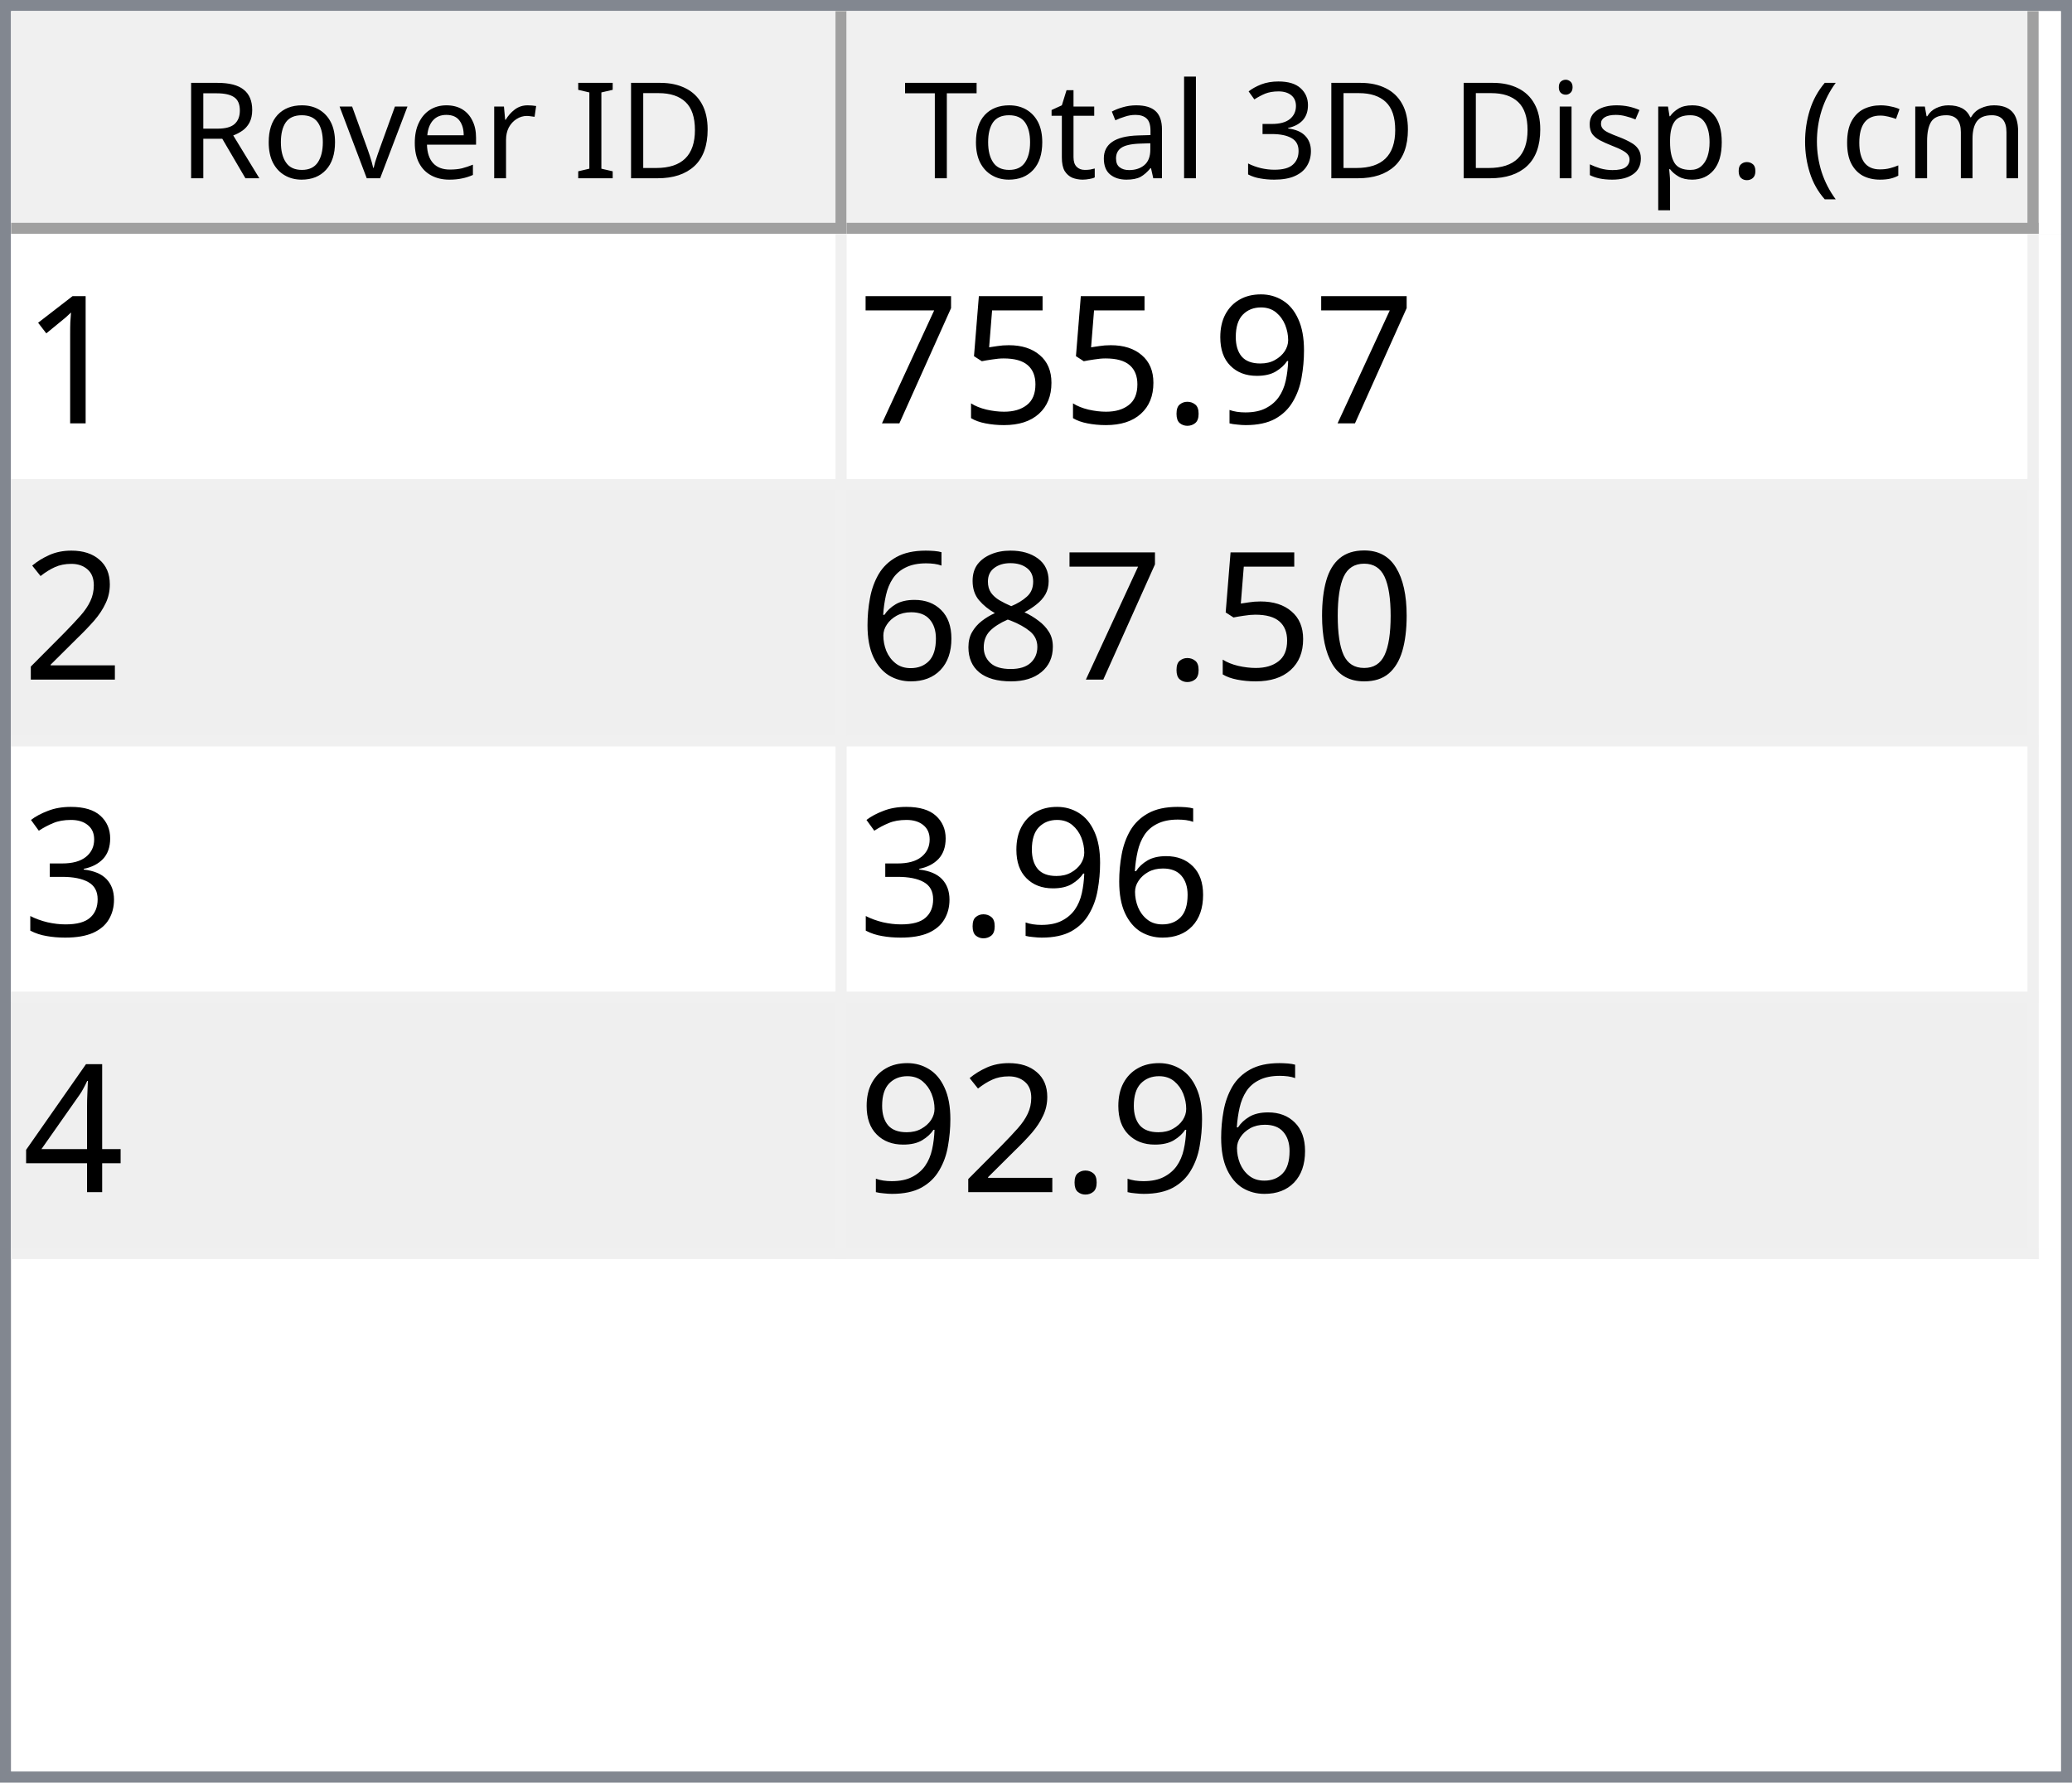
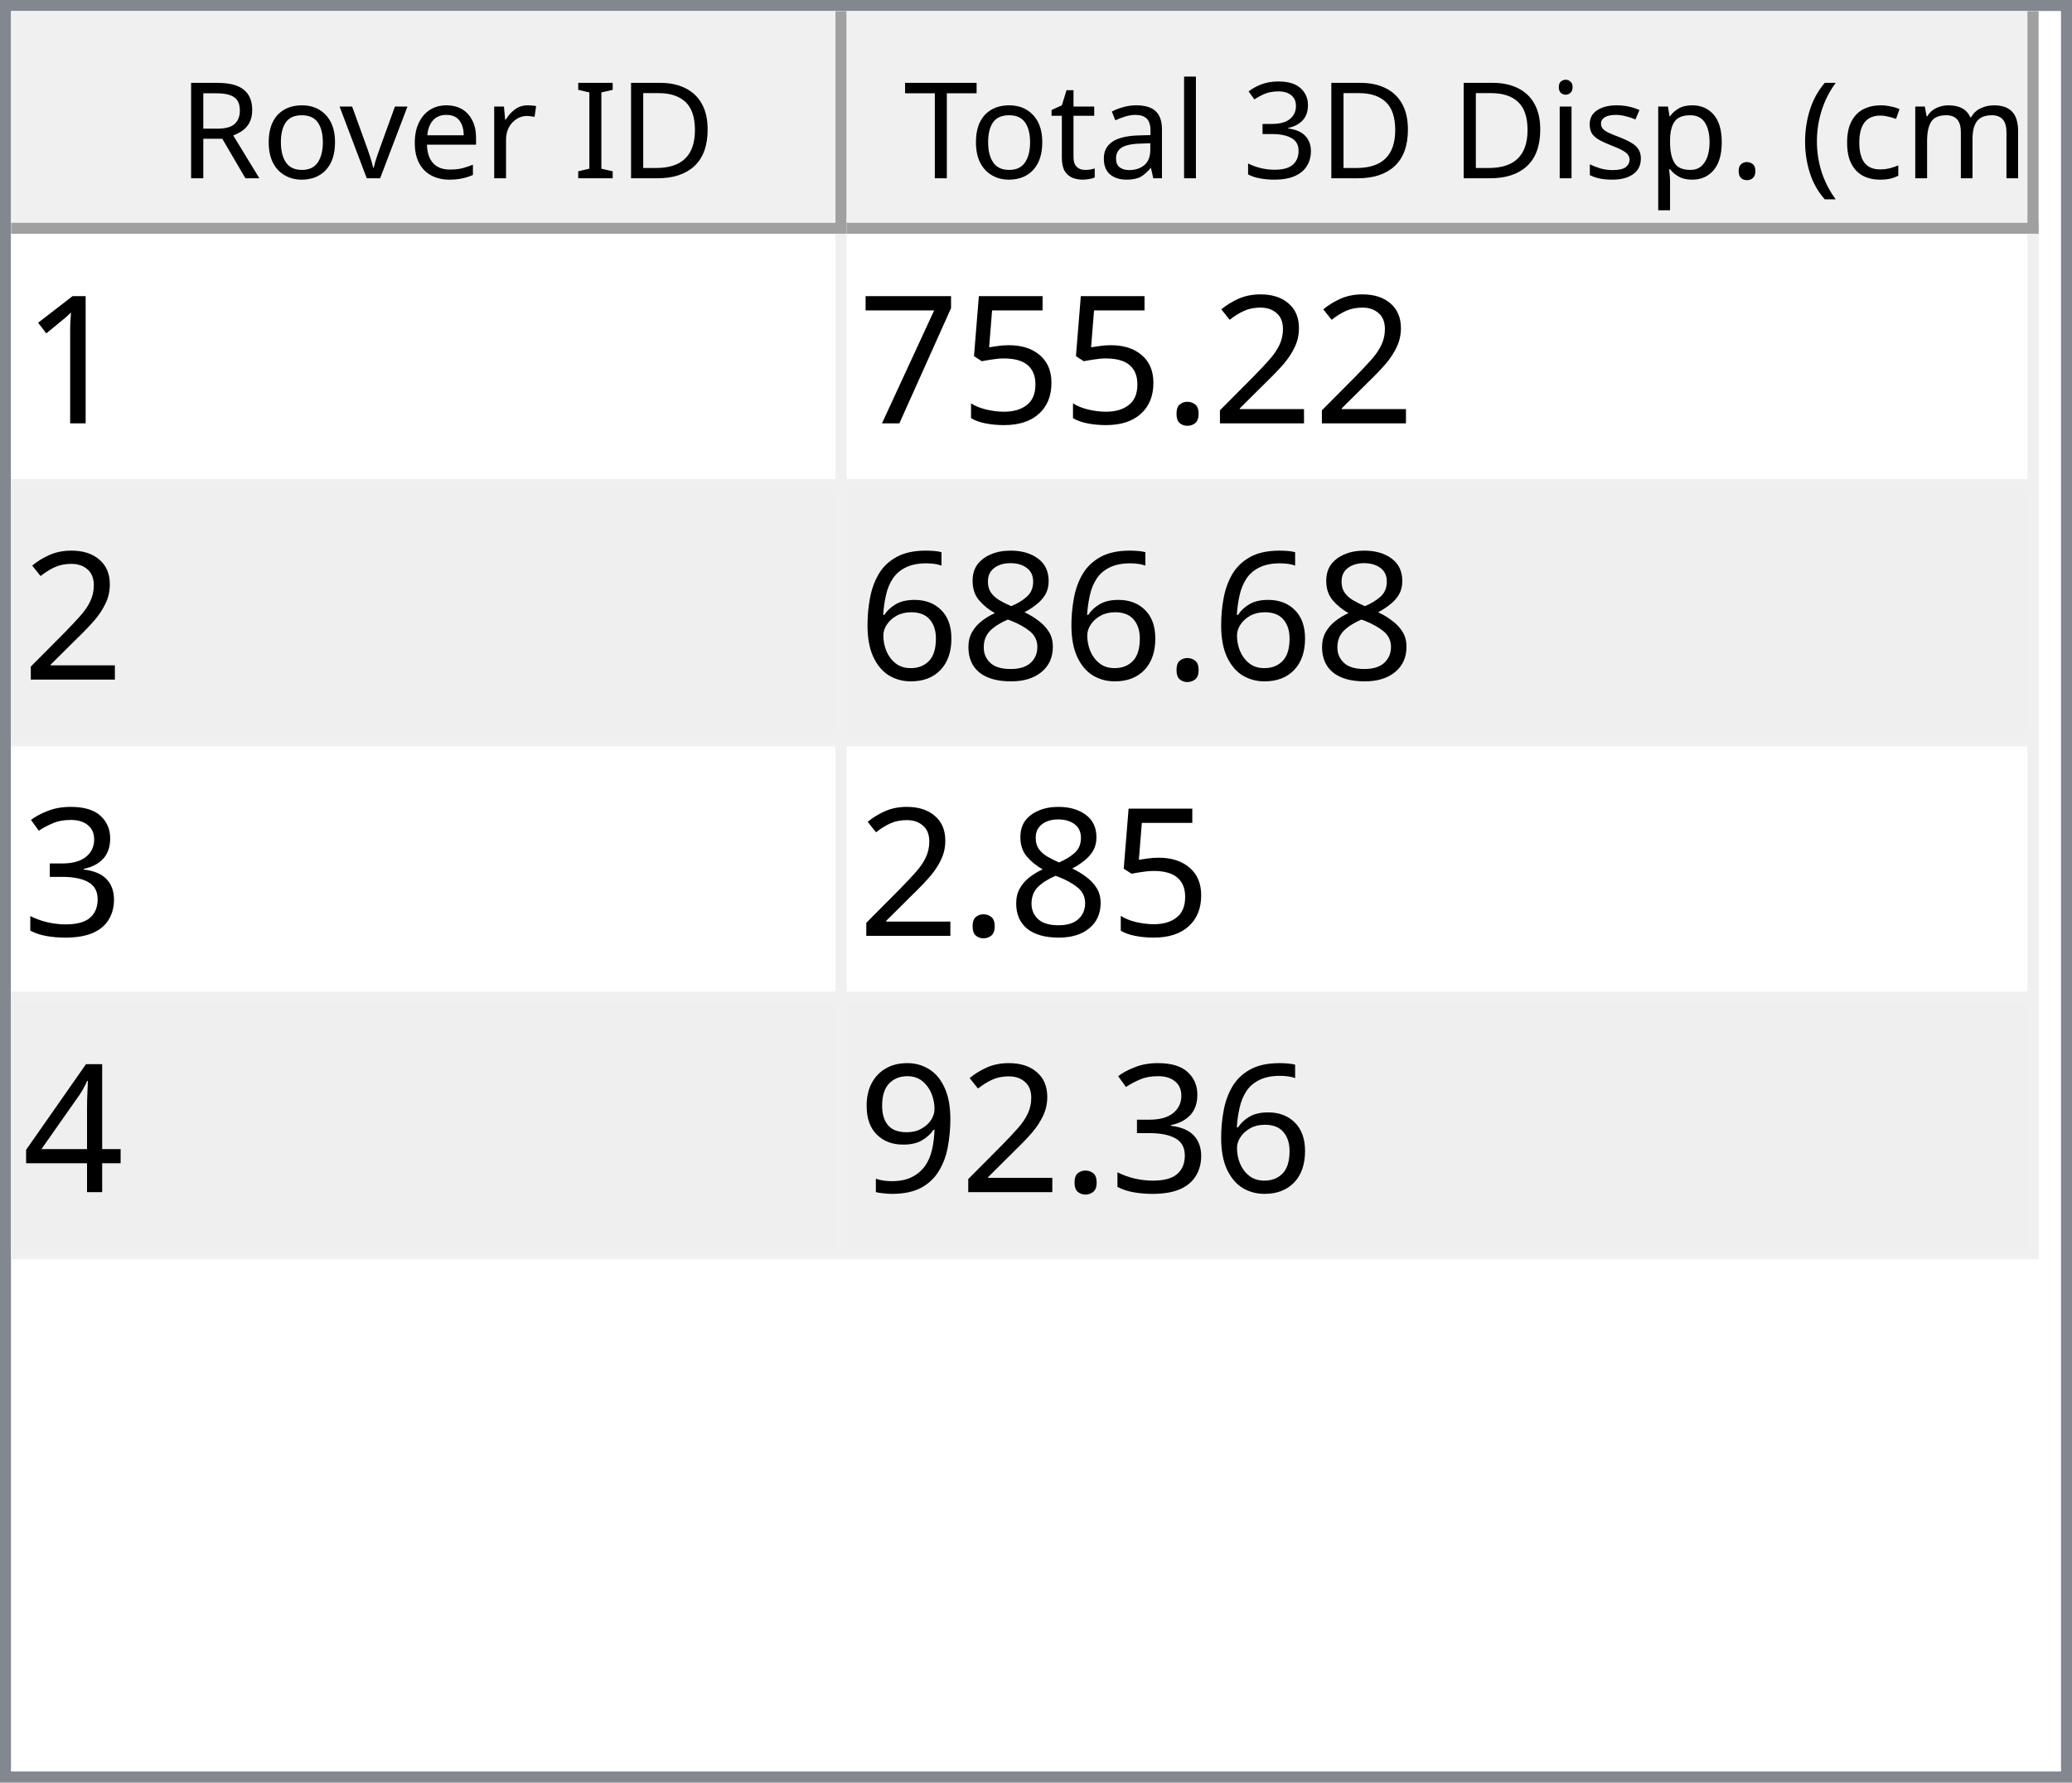
<svg xmlns="http://www.w3.org/2000/svg" style="fill-opacity:1; color-rendering:auto; color-interpolation:auto; text-rendering:auto; stroke:black; stroke-linecap:square; stroke-miterlimit:10; shape-rendering:auto; stroke-opacity:1; fill:black; stroke-dasharray:none; font-weight:normal; stroke-width:1; font-family:'Dialog'; font-style:normal; stroke-linejoin:miter; font-size:12px; stroke-dashoffset:0; image-rendering:auto;" width="186" height="160">
  <defs id="genericDefs" />
  <g>
    <defs id="defs1">
      <clipPath clipPathUnits="userSpaceOnUse" id="clipPath1">
        <path d="M0 0 L186 0 L186 160 L0 160 L0 0 Z" />
      </clipPath>
      <clipPath clipPathUnits="userSpaceOnUse" id="clipPath2">
        <path d="M0 0 L0 160 L186 160 L186 0 Z" />
      </clipPath>
      <clipPath clipPathUnits="userSpaceOnUse" id="clipPath3">
        <path d="M0 0 L0 20 L184 20 L184 0 Z" />
      </clipPath>
      <clipPath clipPathUnits="userSpaceOnUse" id="clipPath4">
        <path d="M0 0 L0 20 L75 20 L75 0 Z" />
      </clipPath>
      <clipPath clipPathUnits="userSpaceOnUse" id="clipPath5">
        <path d="M1 1 L1 19 L74 19 L74 1 Z" />
      </clipPath>
      <clipPath clipPathUnits="userSpaceOnUse" id="clipPath6">
        <path d="M0 0 L0 18 L73 18 L73 0 Z" />
      </clipPath>
      <clipPath clipPathUnits="userSpaceOnUse" id="clipPath7">
        <path d="M-0.5 -0.5 L-0.5 19.5 L74.5 19.5 L74.5 -0.5 Z" />
      </clipPath>
      <clipPath clipPathUnits="userSpaceOnUse" id="clipPath8">
        <path d="M0 0 L0 20 L107 20 L107 0 Z" />
      </clipPath>
      <clipPath clipPathUnits="userSpaceOnUse" id="clipPath9">
        <path d="M1 1 L1 19 L106 19 L106 1 Z" />
      </clipPath>
      <clipPath clipPathUnits="userSpaceOnUse" id="clipPath10">
        <path d="M0 0 L0 18 L105 18 L105 0 Z" />
      </clipPath>
      <clipPath clipPathUnits="userSpaceOnUse" id="clipPath11">
        <path d="M-0.5 -0.5 L-0.5 19.5 L106.5 19.5 L106.5 -0.5 Z" />
      </clipPath>
      <clipPath clipPathUnits="userSpaceOnUse" id="clipPath12">
        <path d="M0 0 L0 138 L184 138 L184 0 Z" />
      </clipPath>
      <clipPath clipPathUnits="userSpaceOnUse" id="clipPath13">
        <path d="M0 0 L0 92 L182 92 L182 0 Z" />
      </clipPath>
      <clipPath clipPathUnits="userSpaceOnUse" id="clipPath14">
        <path d="M-0.5 -0.5 L-0.5 91.5 L181.5 91.5 L181.5 -0.5 Z" />
      </clipPath>
      <clipPath clipPathUnits="userSpaceOnUse" id="clipPath15">
        <path d="M0 0 L0 22 L74 22 L74 0 Z" />
      </clipPath>
      <clipPath clipPathUnits="userSpaceOnUse" id="clipPath16">
        <path d="M0 0 L0 22 L106 22 L106 0 Z" />
      </clipPath>
      <font horiz-adv-x="64.551" id="font1">
        <font-face ascent="107.91" descent="25.098" units-per-em="100" style="font-style:normal; font-family:Segoe UI; font-weight:normal;" />
        <missing-glyph horiz-adv-x="64.551" d="M8.109 0 L8.109 68.266 L56.453 68.266 L56.453 0 L8.109 0 ZM15.328 7.234 L49.219 7.234 L49.219 61.031 L15.328 61.031 L15.328 7.234 Z" />
        <glyph unicode="D" horiz-adv-x="70.117" d="M9.188 0 L9.188 70.016 L28.516 70.016 Q65.531 70.016 65.531 35.891 Q65.531 19.672 55.25 9.836 Q44.969 0 27.734 0 L9.188 0 ZM17.391 62.594 L17.391 7.422 L27.828 7.422 Q41.609 7.422 49.273 14.797 Q56.938 22.172 56.938 35.688 Q56.938 62.594 28.328 62.594 L17.391 62.594 Z" />
        <glyph unicode="I" horiz-adv-x="26.611" d="M17.391 0 L9.188 0 L9.188 70.016 L17.391 70.016 L17.391 0 Z" />
        <glyph unicode=" " horiz-adv-x="27.393" d="" />
        <glyph unicode="r" horiz-adv-x="34.766" d="M34.188 41.891 Q32.078 43.5 28.125 43.5 Q23 43.5 19.555 38.672 Q16.109 33.844 16.109 25.484 L16.109 0 L8.109 0 L8.109 50 L16.109 50 L16.109 39.703 L16.312 39.703 Q18.016 44.969 21.531 47.922 Q25.047 50.875 29.391 50.875 Q32.516 50.875 34.188 50.203 L34.188 41.891 Z" />
        <glyph unicode="e" horiz-adv-x="52.295" d="M48.297 23 L12.984 23 Q13.188 14.656 17.484 10.109 Q21.781 5.562 29.297 5.562 Q37.75 5.562 44.828 11.141 L44.828 3.609 Q38.234 -1.172 27.391 -1.172 Q16.797 -1.172 10.742 5.641 Q4.688 12.453 4.688 24.812 Q4.688 36.469 11.305 43.82 Q17.922 51.172 27.734 51.172 Q37.547 51.172 42.922 44.828 Q48.297 38.484 48.297 27.203 L48.297 23 ZM40.094 29.781 Q40.047 36.719 36.75 40.578 Q33.453 44.438 27.594 44.438 Q21.922 44.438 17.969 40.383 Q14.016 36.328 13.094 29.781 L40.094 29.781 Z" />
        <glyph unicode="v" horiz-adv-x="47.9" d="M47.406 50 L27.484 0 L19.625 0 L0.688 50 L9.469 50 L22.172 13.672 Q23.578 9.672 23.922 6.688 L24.125 6.688 Q24.609 10.453 25.688 13.484 L38.969 50 L47.406 50 Z" />
        <glyph unicode="o" horiz-adv-x="58.594" d="M29 -1.172 Q17.922 -1.172 11.305 5.836 Q4.688 12.844 4.688 24.422 Q4.688 37.016 11.57 44.094 Q18.453 51.172 30.172 51.172 Q41.359 51.172 47.633 44.289 Q53.906 37.406 53.906 25.203 Q53.906 13.234 47.141 6.031 Q40.375 -1.172 29 -1.172 ZM29.594 44.438 Q21.875 44.438 17.383 39.188 Q12.891 33.938 12.891 24.703 Q12.891 15.828 17.43 10.695 Q21.969 5.562 29.594 5.562 Q37.359 5.562 41.531 10.594 Q45.703 15.625 45.703 24.906 Q45.703 34.281 41.531 39.359 Q37.359 44.438 29.594 44.438 Z" />
        <glyph unicode="R" horiz-adv-x="59.814" d="M59.375 0 L49.609 0 L37.891 19.625 Q36.281 22.359 34.766 24.289 Q33.25 26.219 31.664 27.438 Q30.078 28.656 28.25 29.219 Q26.422 29.781 24.125 29.781 L17.391 29.781 L17.391 0 L9.188 0 L9.188 70.016 L30.078 70.016 Q34.672 70.016 38.555 68.867 Q42.438 67.719 45.289 65.375 Q48.141 63.031 49.758 59.547 Q51.375 56.062 51.375 51.375 Q51.375 47.703 50.273 44.656 Q49.172 41.609 47.148 39.211 Q45.125 36.812 42.266 35.133 Q39.406 33.453 35.844 32.516 L35.844 32.328 Q37.594 31.547 38.891 30.547 Q40.188 29.547 41.359 28.18 Q42.531 26.812 43.68 25.078 Q44.828 23.344 46.234 21.047 L59.375 0 ZM17.391 62.594 L17.391 37.203 L28.516 37.203 Q31.594 37.203 34.203 38.133 Q36.812 39.062 38.719 40.797 Q40.625 42.531 41.703 45.047 Q42.781 47.562 42.781 50.688 Q42.781 56.297 39.141 59.445 Q35.5 62.594 28.609 62.594 L17.391 62.594 Z" />
        <glyph unicode=")" horiz-adv-x="30.176" d="M8.297 -15.922 L1.172 -15.922 Q16.406 2.344 16.406 26.812 Q16.406 51.469 1.078 70.016 L8.297 70.016 Q23.531 52.156 23.531 26.703 Q23.531 1.375 8.297 -15.922 Z" />
        <glyph unicode="m" horiz-adv-x="86.133" d="M79.109 0 L71.094 0 L71.094 28.719 Q71.094 37.016 68.531 40.727 Q65.969 44.438 59.906 44.438 Q54.781 44.438 51.195 39.75 Q47.609 35.062 47.609 28.516 L47.609 0 L39.594 0 L39.594 29.688 Q39.594 44.438 28.219 44.438 Q22.953 44.438 19.531 40.016 Q16.109 35.594 16.109 28.516 L16.109 0 L8.109 0 L8.109 50 L16.109 50 L16.109 42.094 L16.312 42.094 Q21.625 51.172 31.844 51.172 Q36.969 51.172 40.773 48.312 Q44.578 45.453 46 40.828 Q51.562 51.172 62.594 51.172 Q79.109 51.172 79.109 30.812 L79.109 0 Z" />
        <glyph unicode="c" horiz-adv-x="46.191" d="M42.188 2.297 Q36.422 -1.172 28.516 -1.172 Q17.828 -1.172 11.258 5.789 Q4.688 12.75 4.688 23.828 Q4.688 36.188 11.766 43.68 Q18.844 51.172 30.672 51.172 Q37.25 51.172 42.281 48.734 L42.281 40.531 Q36.719 44.438 30.375 44.438 Q22.703 44.438 17.797 38.945 Q12.891 33.453 12.891 24.516 Q12.891 15.719 17.508 10.641 Q22.125 5.562 29.891 5.562 Q36.422 5.562 42.188 9.906 L42.188 2.297 Z" />
        <glyph unicode="(" horiz-adv-x="30.176" d="M29.109 -15.922 L21.969 -15.922 Q6.844 1.375 6.844 26.703 Q6.844 52.156 21.969 70.016 L29.203 70.016 Q13.875 51.469 13.875 26.812 Q13.875 2.344 29.109 -15.922 Z" />
        <glyph unicode="." horiz-adv-x="21.68" d="M10.891 -1.078 Q8.641 -1.078 7.055 0.539 Q5.469 2.156 5.469 4.391 Q5.469 6.641 7.055 8.273 Q8.641 9.906 10.891 9.906 Q13.188 9.906 14.797 8.273 Q16.406 6.641 16.406 4.391 Q16.406 2.156 14.797 0.539 Q13.188 -1.078 10.891 -1.078 Z" />
        <glyph unicode="p" horiz-adv-x="58.789" d="M16.312 7.234 L16.109 7.234 L16.109 -23 L8.109 -23 L8.109 50 L16.109 50 L16.109 41.219 L16.312 41.219 Q22.219 51.172 33.594 51.172 Q43.266 51.172 48.688 44.461 Q54.109 37.75 54.109 26.469 Q54.109 13.922 48 6.375 Q41.891 -1.172 31.297 -1.172 Q21.578 -1.172 16.312 7.234 ZM16.109 27.391 L16.109 20.406 Q16.109 14.203 20.141 9.883 Q24.172 5.562 30.375 5.562 Q37.641 5.562 41.773 11.133 Q45.906 16.703 45.906 26.609 Q45.906 34.969 42.047 39.703 Q38.188 44.438 31.594 44.438 Q24.609 44.438 20.359 39.578 Q16.109 34.719 16.109 27.391 Z" />
        <glyph unicode="s" horiz-adv-x="42.432" d="M5.078 1.812 L5.078 10.406 Q11.625 5.562 19.484 5.562 Q30.031 5.562 30.031 12.594 Q30.031 14.594 29.125 15.992 Q28.219 17.391 26.68 18.461 Q25.141 19.531 23.07 20.383 Q21 21.234 18.609 22.172 Q15.281 23.484 12.766 24.828 Q10.25 26.172 8.57 27.859 Q6.891 29.547 6.031 31.695 Q5.172 33.844 5.172 36.719 Q5.172 40.234 6.789 42.945 Q8.406 45.656 11.086 47.484 Q13.766 49.312 17.211 50.242 Q20.656 51.172 24.312 51.172 Q30.812 51.172 35.938 48.922 L35.938 40.828 Q30.422 44.438 23.25 44.438 Q21 44.438 19.195 43.922 Q17.391 43.406 16.094 42.477 Q14.797 41.547 14.086 40.258 Q13.375 38.969 13.375 37.406 Q13.375 35.453 14.086 34.133 Q14.797 32.812 16.164 31.789 Q17.531 30.766 19.484 29.938 Q21.438 29.109 23.922 28.125 Q27.25 26.859 29.883 25.516 Q32.516 24.172 34.375 22.484 Q36.234 20.797 37.234 18.602 Q38.234 16.406 38.234 13.375 Q38.234 9.672 36.602 6.938 Q34.969 4.203 32.234 2.398 Q29.5 0.594 25.93 -0.289 Q22.359 -1.172 18.453 -1.172 Q10.75 -1.172 5.078 1.812 Z" />
        <glyph unicode="i" horiz-adv-x="24.219" d="M12.203 62.703 Q10.062 62.703 8.547 64.164 Q7.031 65.625 7.031 67.875 Q7.031 70.125 8.547 71.609 Q10.062 73.094 12.203 73.094 Q14.406 73.094 15.945 71.609 Q17.484 70.125 17.484 67.875 Q17.484 65.719 15.945 64.211 Q14.406 62.703 12.203 62.703 ZM16.109 0 L8.109 0 L8.109 50 L16.109 50 L16.109 0 Z" />
        <glyph unicode="3" horiz-adv-x="53.906" d="M46.531 19.828 Q46.531 15.094 44.75 11.211 Q42.969 7.328 39.719 4.57 Q36.469 1.812 31.93 0.297 Q27.391 -1.219 21.922 -1.219 Q11.922 -1.219 6 2.594 L6 11.188 Q13.094 5.609 22.219 5.609 Q25.875 5.609 28.828 6.539 Q31.781 7.469 33.906 9.227 Q36.031 10.984 37.18 13.477 Q38.328 15.969 38.328 19.094 Q38.328 32.812 18.797 32.812 L12.984 32.812 L12.984 39.594 L18.5 39.594 Q35.797 39.594 35.797 52.484 Q35.797 64.406 22.609 64.406 Q15.188 64.406 8.688 59.422 L8.688 67.188 Q15.375 71.188 24.609 71.188 Q29 71.188 32.57 69.969 Q36.141 68.75 38.68 66.555 Q41.219 64.359 42.609 61.281 Q44 58.203 44 54.5 Q44 40.672 30.031 36.719 L30.031 36.531 Q33.594 36.141 36.625 34.797 Q39.656 33.453 41.852 31.305 Q44.047 29.156 45.289 26.25 Q46.531 23.344 46.531 19.828 Z" />
        <glyph unicode="l" horiz-adv-x="24.219" d="M16.109 0 L8.109 0 L8.109 74.031 L16.109 74.031 L16.109 0 Z" />
        <glyph unicode="a" horiz-adv-x="50.879" d="M43.891 0 L35.891 0 L35.891 7.812 L35.688 7.812 Q30.469 -1.172 20.312 -1.172 Q12.844 -1.172 8.617 2.781 Q4.391 6.734 4.391 13.281 Q4.391 27.297 20.906 29.594 L35.891 31.688 Q35.891 44.438 25.594 44.438 Q16.547 44.438 9.281 38.281 L9.281 46.484 Q16.656 51.172 26.266 51.172 Q43.891 51.172 43.891 32.516 L43.891 0 ZM35.891 25.297 L23.828 23.641 Q18.266 22.859 15.43 20.875 Q12.594 18.891 12.594 13.875 Q12.594 10.203 15.211 7.883 Q17.828 5.562 22.172 5.562 Q28.125 5.562 32.008 9.742 Q35.891 13.922 35.891 20.312 L35.891 25.297 Z" />
        <glyph unicode="t" horiz-adv-x="33.887" d="M31.297 0.484 Q28.469 -1.078 23.828 -1.078 Q10.688 -1.078 10.688 13.578 L10.688 43.172 L2.094 43.172 L2.094 50 L10.688 50 L10.688 62.203 L18.703 64.797 L18.703 50 L31.297 50 L31.297 43.172 L18.703 43.172 L18.703 14.984 Q18.703 9.969 20.414 7.82 Q22.125 5.672 26.078 5.672 Q29.109 5.672 31.297 7.328 L31.297 0.484 Z" />
        <glyph unicode="T" horiz-adv-x="52.393" d="M50.594 62.594 L30.375 62.594 L30.375 0 L22.172 0 L22.172 62.594 L2 62.594 L2 70.016 L50.594 70.016 L50.594 62.594 Z" />
      </font>
      <font horiz-adv-x="75.0" id="font2">
        <font-face ascent="100.537" descent="21.973" units-per-em="100" style="font-style:normal; font-family:sans-serif; font-weight:normal;" />
        <missing-glyph horiz-adv-x="75.0" d="M12.5 0 L12.5 62.5 L62.5 62.5 L62.5 0 L12.5 0 ZM14.062 1.562 L60.938 1.562 L60.938 60.938 L14.062 60.938 L14.062 1.562 Z" />
        <glyph unicode="1" horiz-adv-x="55.615" d="M37.25 0 L28.469 0 L28.469 56 Q25.297 52.984 20.141 49.953 Q14.984 46.922 10.891 45.406 L10.891 53.906 Q18.266 57.375 23.781 62.305 Q29.297 67.234 31.594 71.875 L37.25 71.875 L37.25 0 Z" />
-         <glyph unicode="9" horiz-adv-x="55.615" d="M5.469 16.547 L13.922 17.328 Q14.984 11.375 18.016 8.688 Q21.047 6 25.781 6 Q29.828 6 32.883 7.859 Q35.938 9.719 37.891 12.82 Q39.844 15.922 41.164 21.195 Q42.484 26.469 42.484 31.938 Q42.484 32.516 42.438 33.688 Q39.797 29.5 35.234 26.883 Q30.672 24.266 25.344 24.266 Q16.453 24.266 10.305 30.711 Q4.156 37.156 4.156 47.703 Q4.156 58.594 10.578 65.234 Q17 71.875 26.656 71.875 Q33.641 71.875 39.43 68.117 Q45.219 64.359 48.219 57.398 Q51.219 50.438 51.219 37.25 Q51.219 23.531 48.242 15.406 Q45.266 7.281 39.383 3.031 Q33.5 -1.219 25.594 -1.219 Q17.188 -1.219 11.867 3.445 Q6.547 8.109 5.469 16.547 ZM41.453 48.141 Q41.453 55.719 37.43 60.156 Q33.406 64.594 27.734 64.594 Q21.875 64.594 17.531 59.812 Q13.188 55.031 13.188 47.406 Q13.188 40.578 17.312 36.305 Q21.438 32.031 27.484 32.031 Q33.594 32.031 37.523 36.305 Q41.453 40.578 41.453 48.141 Z" />
+         <glyph unicode="2" horiz-adv-x="55.615" d="M50.344 8.453 L50.344 0 L3.031 0 Q2.938 3.172 4.047 6.109 Q5.859 10.938 9.836 15.625 Q13.812 20.312 21.344 26.469 Q33.016 36.031 37.117 41.625 Q41.219 47.219 41.219 52.203 Q41.219 57.422 37.477 61.008 Q33.734 64.594 27.734 64.594 Q21.391 64.594 17.578 60.789 Q13.766 56.984 13.719 50.25 L4.688 51.172 Q5.609 61.281 11.664 66.578 Q17.719 71.875 27.938 71.875 Q38.234 71.875 44.242 66.164 Q50.25 60.453 50.25 52 Q50.25 47.703 48.492 43.555 Q46.734 39.406 42.656 34.812 Q38.578 30.219 29.109 22.219 Q21.188 15.578 18.945 13.211 Q16.703 10.844 15.234 8.453 L50.344 8.453 Z" />
        <glyph unicode="." horiz-adv-x="27.783" d="M9.078 0 L9.078 10.016 L19.094 10.016 L19.094 0 L9.078 0 Z" />
        <glyph unicode="5" horiz-adv-x="55.615" d="M4.156 18.75 L13.375 19.531 Q14.406 12.797 18.141 9.398 Q21.875 6 27.156 6 Q33.5 6 37.891 10.789 Q42.281 15.578 42.281 23.484 Q42.281 31 38.062 35.352 Q33.844 39.703 27 39.703 Q22.75 39.703 19.336 37.773 Q15.922 35.844 13.969 32.766 L5.719 33.844 L12.641 70.609 L48.25 70.609 L48.25 62.203 L19.672 62.203 L15.828 42.969 Q22.266 47.469 29.344 47.469 Q38.719 47.469 45.164 40.969 Q51.609 34.469 51.609 24.266 Q51.609 14.547 45.953 7.469 Q39.062 -1.219 27.156 -1.219 Q17.391 -1.219 11.211 4.25 Q5.031 9.719 4.156 18.75 Z" />
        <glyph unicode="7" horiz-adv-x="55.615" d="M4.734 62.203 L4.734 70.656 L51.078 70.656 L51.078 63.812 Q44.234 56.547 37.523 44.484 Q30.812 32.422 27.156 19.672 Q24.516 10.688 23.781 0 L14.75 0 Q14.891 8.453 18.062 20.414 Q21.234 32.375 27.172 43.484 Q33.109 54.594 39.797 62.203 L4.734 62.203 Z" />
-         <glyph unicode="2" horiz-adv-x="55.615" d="M50.344 8.453 L50.344 0 L3.031 0 Q2.938 3.172 4.047 6.109 Q5.859 10.938 9.836 15.625 Q13.812 20.312 21.344 26.469 Q33.016 36.031 37.117 41.625 Q41.219 47.219 41.219 52.203 Q41.219 57.422 37.477 61.008 Q33.734 64.594 27.734 64.594 Q21.391 64.594 17.578 60.789 Q13.766 56.984 13.719 50.25 L4.688 51.172 Q5.609 61.281 11.664 66.578 Q17.719 71.875 27.938 71.875 Q38.234 71.875 44.242 66.164 Q50.25 60.453 50.25 52 Q50.25 47.703 48.492 43.555 Q46.734 39.406 42.656 34.812 Q38.578 30.219 29.109 22.219 Q21.188 15.578 18.945 13.211 Q16.703 10.844 15.234 8.453 L50.344 8.453 Z" />
-         <glyph unicode="0" horiz-adv-x="55.615" d="M4.156 35.297 Q4.156 48 6.766 55.742 Q9.375 63.484 14.523 67.68 Q19.672 71.875 27.484 71.875 Q33.25 71.875 37.594 69.555 Q41.938 67.234 44.773 62.867 Q47.609 58.5 49.219 52.227 Q50.828 45.953 50.828 35.297 Q50.828 22.703 48.242 14.969 Q45.656 7.234 40.508 3.008 Q35.359 -1.219 27.484 -1.219 Q17.141 -1.219 11.234 6.203 Q4.156 15.141 4.156 35.297 ZM13.188 35.297 Q13.188 17.672 17.312 11.836 Q21.438 6 27.484 6 Q33.547 6 37.672 11.859 Q41.797 17.719 41.797 35.297 Q41.797 52.984 37.672 58.789 Q33.547 64.594 27.391 64.594 Q21.344 64.594 17.719 59.469 Q13.188 52.938 13.188 35.297 Z" />
        <glyph unicode="8" horiz-adv-x="55.615" d="M17.672 38.812 Q12.203 40.828 9.57 44.539 Q6.938 48.25 6.938 53.422 Q6.938 61.234 12.555 66.555 Q18.172 71.875 27.484 71.875 Q36.859 71.875 42.578 66.43 Q48.297 60.984 48.297 53.172 Q48.297 48.188 45.68 44.508 Q43.062 40.828 37.75 38.812 Q44.344 36.672 47.781 31.883 Q51.219 27.094 51.219 20.453 Q51.219 11.281 44.727 5.031 Q38.234 -1.219 27.641 -1.219 Q17.047 -1.219 10.547 5.055 Q4.047 11.328 4.047 20.703 Q4.047 27.688 7.594 32.398 Q11.141 37.109 17.672 38.812 ZM15.922 53.719 Q15.922 48.641 19.195 45.414 Q22.469 42.188 27.688 42.188 Q32.766 42.188 36.016 45.383 Q39.266 48.578 39.266 53.219 Q39.266 58.062 35.914 61.359 Q32.562 64.656 27.594 64.656 Q22.562 64.656 19.242 61.43 Q15.922 58.203 15.922 53.719 ZM13.094 20.656 Q13.094 16.891 14.875 13.375 Q16.656 9.859 20.172 7.93 Q23.688 6 27.734 6 Q34.031 6 38.133 10.055 Q42.234 14.109 42.234 20.359 Q42.234 26.703 38.016 30.859 Q33.797 35.016 27.438 35.016 Q21.234 35.016 17.164 30.914 Q13.094 26.812 13.094 20.656 Z" />
        <glyph unicode="6" horiz-adv-x="55.615" d="M49.75 54.047 L41.016 53.375 Q39.844 58.547 37.703 60.891 Q34.125 64.656 28.906 64.656 Q24.703 64.656 21.531 62.312 Q17.391 59.281 14.992 53.469 Q12.594 47.656 12.5 36.922 Q15.672 41.75 20.266 44.094 Q24.859 46.438 29.891 46.438 Q38.672 46.438 44.852 39.969 Q51.031 33.5 51.031 23.25 Q51.031 16.5 48.125 10.719 Q45.219 4.938 40.141 1.859 Q35.062 -1.219 28.609 -1.219 Q17.625 -1.219 10.695 6.859 Q3.766 14.938 3.766 33.5 Q3.766 54.25 11.422 63.672 Q18.109 71.875 29.438 71.875 Q37.891 71.875 43.289 67.141 Q48.688 62.406 49.75 54.047 ZM13.875 23.188 Q13.875 18.656 15.797 14.508 Q17.719 10.359 21.188 8.18 Q24.656 6 28.469 6 Q34.031 6 38.039 10.492 Q42.047 14.984 42.047 22.703 Q42.047 30.125 38.086 34.398 Q34.125 38.672 28.125 38.672 Q22.172 38.672 18.023 34.398 Q13.875 30.125 13.875 23.188 Z" />
        <glyph unicode="3" horiz-adv-x="55.615" d="M4.203 18.891 L12.984 20.062 Q14.5 12.594 18.141 9.297 Q21.781 6 27 6 Q33.203 6 37.477 10.297 Q41.75 14.594 41.75 20.953 Q41.75 27 37.797 30.93 Q33.844 34.859 27.734 34.859 Q25.25 34.859 21.531 33.891 L22.516 41.609 Q23.391 41.5 23.922 41.5 Q29.547 41.5 34.039 44.43 Q38.531 47.359 38.531 53.469 Q38.531 58.297 35.258 61.477 Q31.984 64.656 26.812 64.656 Q21.688 64.656 18.266 61.43 Q14.844 58.203 13.875 51.766 L5.078 53.328 Q6.688 62.156 12.398 67.016 Q18.109 71.875 26.609 71.875 Q32.469 71.875 37.398 69.359 Q42.328 66.844 44.945 62.5 Q47.562 58.156 47.562 53.266 Q47.562 48.641 45.07 44.828 Q42.578 41.016 37.703 38.766 Q44.047 37.312 47.562 32.695 Q51.078 28.078 51.078 21.141 Q51.078 11.766 44.242 5.25 Q37.406 -1.266 26.953 -1.266 Q17.531 -1.266 11.305 4.352 Q5.078 9.969 4.203 18.891 Z" />
        <glyph unicode="4" horiz-adv-x="55.615" d="M32.328 0 L32.328 17.141 L1.266 17.141 L1.266 25.203 L33.938 71.578 L41.109 71.578 L41.109 25.203 L50.781 25.203 L50.781 17.141 L41.109 17.141 L41.109 0 L32.328 0 ZM32.328 25.203 L32.328 57.469 L9.906 25.203 L32.328 25.203 Z" />
+         <glyph unicode="9" horiz-adv-x="55.615" d="M5.469 16.547 L13.922 17.328 Q14.984 11.375 18.016 8.688 Q21.047 6 25.781 6 Q29.828 6 32.883 7.859 Q35.938 9.719 37.891 12.82 Q39.844 15.922 41.164 21.195 Q42.484 26.469 42.484 31.938 Q42.484 32.516 42.438 33.688 Q39.797 29.5 35.234 26.883 Q30.672 24.266 25.344 24.266 Q16.453 24.266 10.305 30.711 Q4.156 37.156 4.156 47.703 Q4.156 58.594 10.578 65.234 Q17 71.875 26.656 71.875 Q33.641 71.875 39.43 68.117 Q45.219 64.359 48.219 57.398 Q51.219 50.438 51.219 37.25 Q51.219 23.531 48.242 15.406 Q45.266 7.281 39.383 3.031 Q33.5 -1.219 25.594 -1.219 Q17.188 -1.219 11.867 3.445 Q6.547 8.109 5.469 16.547 ZM41.453 48.141 Q41.453 55.719 37.43 60.156 Q33.406 64.594 27.734 64.594 Q21.875 64.594 17.531 59.812 Q13.188 55.031 13.188 47.406 Q13.188 40.578 17.312 36.305 Q21.438 32.031 27.484 32.031 Q33.594 32.031 37.523 36.305 Q41.453 40.578 41.453 48.141 Z" />
      </font>
    </defs>
    <g style="fill:white; stroke:white;">
      <rect x="0" y="0" width="186" style="clip-path:url(#clipPath1); stroke:none;" height="160" />
    </g>
    <g style="fill:white; text-rendering:optimizeSpeed; color-rendering:optimizeSpeed; image-rendering:optimizeSpeed; shape-rendering:crispEdges; stroke:white; color-interpolation:sRGB;">
      <rect x="0" width="186" height="160" y="0" style="stroke:none;" />
      <path style="stroke:none;" d="M0 160 L186 160 L186 0 L0 0 Z" />
    </g>
    <g style="fill:rgb(240,240,240); font-family:'Segoe UI'; stroke:rgb(240,240,240);">
      <rect x="0" y="0" width="186" style="clip-path:url(#clipPath2); stroke:none;" height="160" />
    </g>
    <g style="fill:rgb(130,135,144); font-family:'Segoe UI'; stroke:rgb(130,135,144);">
      <path d="M0 0 L186 0 L186 160 L0 160 L0 0 ZM1 1 L185 1 L185 159 L1 159 L1 1 Z" style="fill-rule:evenodd; clip-path:url(#clipPath2); stroke:none;" />
    </g>
    <g style="fill:white; font-family:'Segoe UI'; stroke:white;" transform="translate(1,1)">
      <rect x="0" y="0" width="184" style="clip-path:url(#clipPath3); stroke:none;" height="20" />
    </g>
    <g style="fill:rgb(240,240,240); font-family:'Segoe UI'; stroke:rgb(240,240,240);" transform="translate(1,1)">
      <rect x="0" y="0" width="75" style="clip-path:url(#clipPath4); stroke:none;" height="20" />
    </g>
    <g style="font-family:'Segoe UI';" transform="translate(2,2)">
      <text x="14" xml:space="preserve" y="14" style="clip-path:url(#clipPath6); stroke:none;">Rover ID</text>
    </g>
    <g style="fill:rgb(160,160,160); font-family:'Segoe UI'; stroke:rgb(160,160,160); stroke-linejoin:bevel;" transform="translate(1.5,1.5)">
      <line x1="74" x2="74" y1="0" style="fill:none; clip-path:url(#clipPath7);" y2="19" />
    </g>
    <g style="fill:rgb(160,160,160); font-family:'Segoe UI'; stroke:rgb(160,160,160); stroke-linejoin:bevel;" transform="matrix(1,0,0,1,1,1) translate(0.5,0.5)">
      <line x1="0" x2="74" y1="19" style="fill:none; clip-path:url(#clipPath7);" y2="19" />
    </g>
    <g style="fill:rgb(240,240,240); font-family:'Segoe UI'; stroke:rgb(240,240,240);" transform="translate(76,1)">
      <rect x="0" y="0" width="107" style="clip-path:url(#clipPath8); stroke:none;" height="20" />
    </g>
    <g style="font-family:'Segoe UI';" transform="translate(77,2)">
      <text x="1" xml:space="preserve" y="14" style="clip-path:url(#clipPath10); stroke:none;"> Total 3D Disp. (cm)</text>
    </g>
    <g style="fill:rgb(160,160,160); font-family:'Segoe UI'; stroke:rgb(160,160,160); stroke-linejoin:bevel;" transform="translate(76.5,1.5)">
      <line x1="106" x2="106" y1="0" style="fill:none; clip-path:url(#clipPath11);" y2="19" />
    </g>
    <g style="fill:rgb(160,160,160); font-family:'Segoe UI'; stroke:rgb(160,160,160); stroke-linejoin:bevel;" transform="matrix(1,0,0,1,76,1) translate(0.5,0.5)">
      <line x1="0" x2="106" y1="19" style="fill:none; clip-path:url(#clipPath11);" y2="19" />
    </g>
    <g style="fill:white; font-family:'Segoe UI'; stroke:white;" transform="translate(1,21)">
      <rect x="0" y="0" width="184" style="clip-path:url(#clipPath12); stroke:none;" height="138" />
    </g>
    <g style="fill:rgb(240,240,240); font-size:16px; font-family:sans-serif; stroke:rgb(240,240,240);" transform="translate(1,21)">
      <rect x="0" y="0" width="182" style="clip-path:url(#clipPath13); stroke:none;" height="92" />
      <line transform="translate(0.5,0.5)" x1="0" x2="181" y1="22" style="clip-path:url(#clipPath14); fill:none; stroke-linejoin:bevel;" y2="22" />
    </g>
    <g transform="matrix(1,0,0,1,1,21) translate(0.5,0.5)" style="fill:rgb(240,240,240); font-size:16px; font-family:sans-serif; stroke:rgb(240,240,240); stroke-linejoin:bevel;">
      <line x1="0" x2="181" y1="45" style="fill:none; clip-path:url(#clipPath14);" y2="45" />
    </g>
    <g transform="matrix(1,0,0,1,1,21) translate(0.5,0.5)" style="fill:rgb(240,240,240); font-size:16px; font-family:sans-serif; stroke:rgb(240,240,240); stroke-linejoin:bevel;">
      <line x1="0" x2="181" y1="68" style="fill:none; clip-path:url(#clipPath14);" y2="68" />
    </g>
    <g transform="matrix(1,0,0,1,1,21) translate(0.5,0.5)" style="fill:rgb(240,240,240); font-size:16px; font-family:sans-serif; stroke:rgb(240,240,240); stroke-linejoin:bevel;">
      <line x1="0" x2="181" y1="91" style="fill:none; clip-path:url(#clipPath14);" y2="91" />
    </g>
    <g transform="matrix(1,0,0,1,1,21) translate(0.5,0.5)" style="fill:rgb(240,240,240); font-size:16px; font-family:sans-serif; stroke:rgb(240,240,240); stroke-linejoin:bevel;">
      <line x1="74" x2="74" y1="0" style="fill:none; clip-path:url(#clipPath14);" y2="91" />
    </g>
    <g transform="matrix(1,0,0,1,1,21) translate(0.5,0.5)" style="fill:rgb(240,240,240); font-size:16px; font-family:sans-serif; stroke:rgb(240,240,240); stroke-linejoin:bevel;">
      <line x1="181" x2="181" y1="0" style="fill:none; clip-path:url(#clipPath14);" y2="91" />
    </g>
    <g style="fill:white; font-size:16px; font-family:sans-serif; stroke:white;" transform="matrix(1,0,0,1,1,21)">
      <rect x="0" y="0" width="74" style="clip-path:url(#clipPath15); stroke:none;" height="22" />
      <text x="1" y="17" style="fill:black; clip-path:url(#clipPath15); stroke:none;" xml:space="preserve">1</text>
    </g>
    <g style="fill:white; font-size:16px; font-family:sans-serif; stroke:white;" transform="matrix(1,0,0,1,1,21) translate(75,0)">
      <rect x="0" y="0" width="106" style="clip-path:url(#clipPath16); stroke:none;" height="22" />
-       <text x="1" y="17" style="fill:black; clip-path:url(#clipPath16); stroke:none;" xml:space="preserve">755.97</text>
+       <text x="1" y="17" style="fill:black; clip-path:url(#clipPath16); stroke:none;" xml:space="preserve">755.22</text>
    </g>
    <g style="fill:rgb(239,239,239); font-size:16px; font-family:sans-serif; stroke:rgb(239,239,239);" transform="matrix(1,0,0,1,1,21) translate(0,23)">
      <rect x="0" y="0" width="74" style="clip-path:url(#clipPath15); stroke:none;" height="22" />
      <text x="1" y="17" style="fill:black; clip-path:url(#clipPath15); stroke:none;" xml:space="preserve">2</text>
    </g>
    <g style="fill:rgb(239,239,239); font-size:16px; font-family:sans-serif; stroke:rgb(239,239,239);" transform="matrix(1,0,0,1,1,21) translate(75,23)">
      <rect x="0" y="0" width="106" style="clip-path:url(#clipPath16); stroke:none;" height="22" />
-       <text x="1" y="17" style="fill:black; clip-path:url(#clipPath16); stroke:none;" xml:space="preserve">687.50</text>
+       <text x="1" y="17" style="fill:black; clip-path:url(#clipPath16); stroke:none;" xml:space="preserve">686.68</text>
    </g>
    <g style="fill:white; font-size:16px; font-family:sans-serif; stroke:white;" transform="matrix(1,0,0,1,1,21) translate(0,46)">
      <rect x="0" y="0" width="74" style="clip-path:url(#clipPath15); stroke:none;" height="22" />
      <text x="1" y="17" style="fill:black; clip-path:url(#clipPath15); stroke:none;" xml:space="preserve">3</text>
    </g>
    <g style="fill:white; font-size:16px; font-family:sans-serif; stroke:white;" transform="matrix(1,0,0,1,1,21) translate(75,46)">
      <rect x="0" y="0" width="106" style="clip-path:url(#clipPath16); stroke:none;" height="22" />
-       <text x="1" y="17" style="fill:black; clip-path:url(#clipPath16); stroke:none;" xml:space="preserve">3.96</text>
+       <text x="1" y="17" style="fill:black; clip-path:url(#clipPath16); stroke:none;" xml:space="preserve">2.85</text>
    </g>
    <g style="fill:rgb(239,239,239); font-size:16px; font-family:sans-serif; stroke:rgb(239,239,239);" transform="matrix(1,0,0,1,1,21) translate(0,69)">
      <rect x="0" y="0" width="74" style="clip-path:url(#clipPath15); stroke:none;" height="22" />
      <text x="1" y="17" style="fill:black; clip-path:url(#clipPath15); stroke:none;" xml:space="preserve">4</text>
    </g>
    <g style="fill:rgb(239,239,239); font-size:16px; font-family:sans-serif; stroke:rgb(239,239,239);" transform="matrix(1,0,0,1,1,21) translate(75,69)">
      <rect x="0" y="0" width="106" style="clip-path:url(#clipPath16); stroke:none;" height="22" />
-       <text x="1" y="17" style="fill:black; clip-path:url(#clipPath16); stroke:none;" xml:space="preserve">92.96</text>
+       <text x="1" y="17" style="fill:black; clip-path:url(#clipPath16); stroke:none;" xml:space="preserve">92.36</text>
    </g>
  </g>
</svg>
